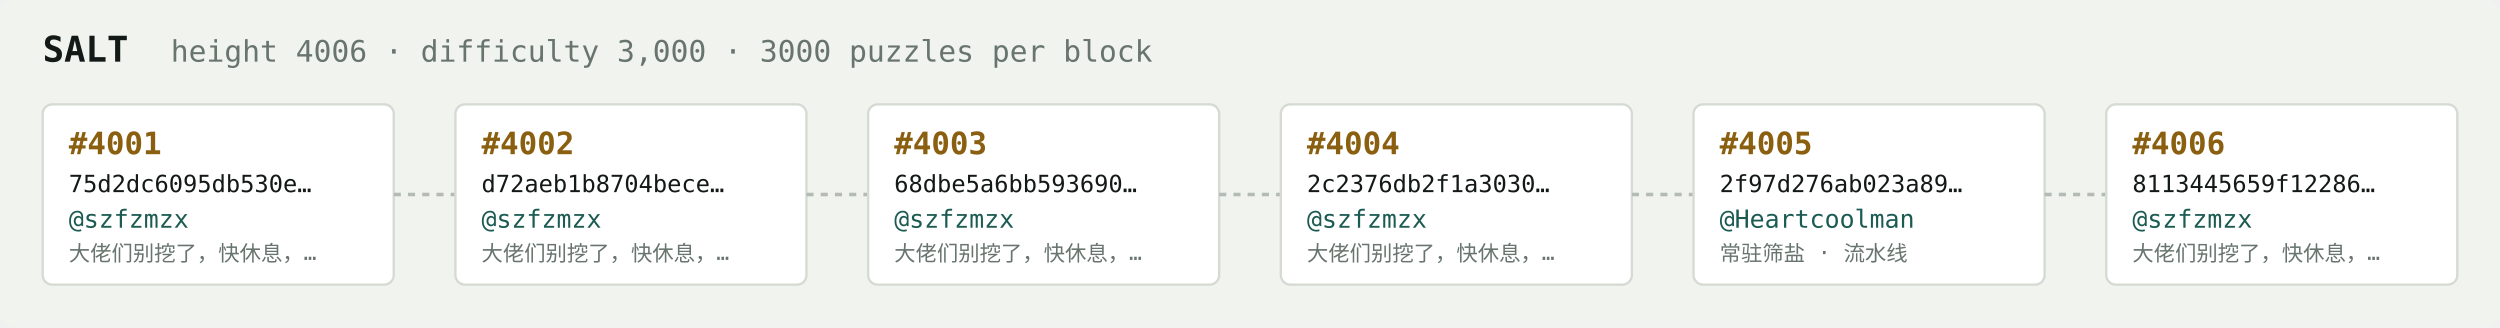
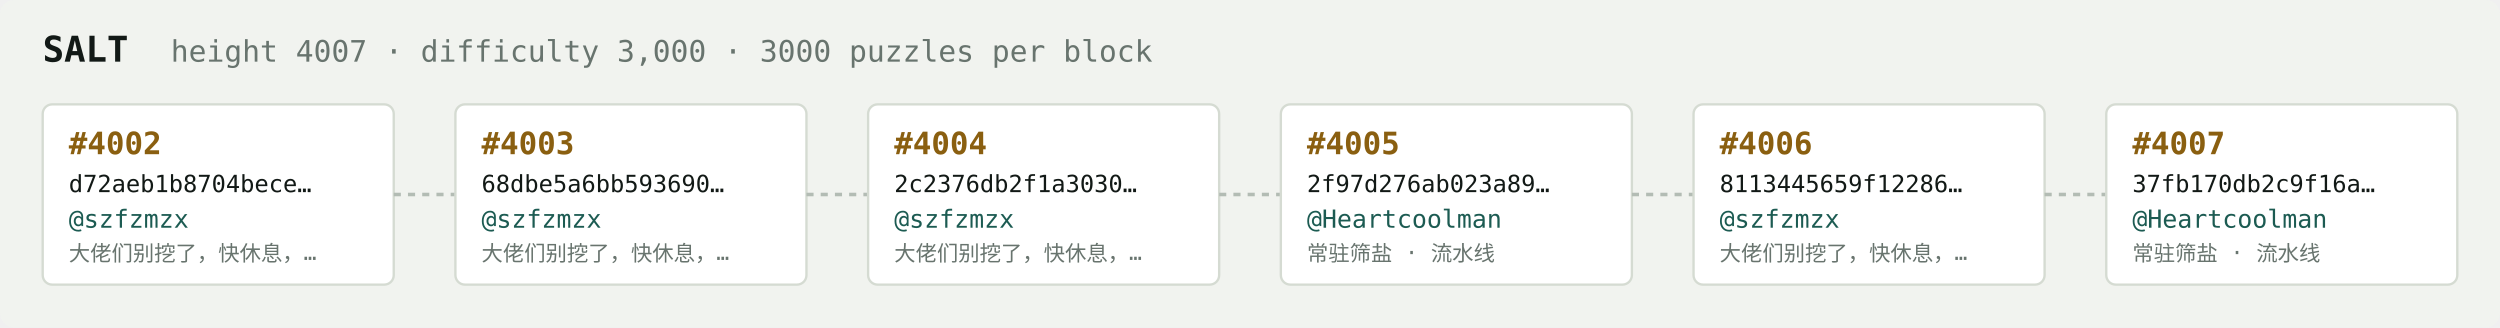
<svg xmlns="http://www.w3.org/2000/svg" width="1054" height="138" viewBox="0 0 1054 138" font-family="ui-monospace,SFMono-Regular,Menlo,monospace">
  <rect fill="#f1f3ef" width="1054" height="138" rx="6" />
  <text x="18" y="26" fill="#121916" font-size="15" font-weight="700">SALT</text>
-   <text x="72" y="26" fill="#68746e" font-size="12.5">height 4006 · difficulty 3,000 · 3000 puzzles per block</text>
+   <text x="72" y="26" fill="#68746e" font-size="12.5">height 4007 · difficulty 3,000 · 3000 puzzles per block</text>
  <rect x="18" y="44" width="148" height="76" rx="4" fill="#ffffff" stroke="#d5dbd2" stroke-width="1" />
-   <text x="29" y="65" fill="#8a5f10" font-size="13" font-weight="700">#4001</text>
-   <text x="29" y="81" fill="#121916" font-size="10">75d2dc6095db530e…</text>
+   <text x="29" y="65" fill="#8a5f10" font-size="13" font-weight="700">#4002</text>
+   <text x="29" y="81" fill="#121916" font-size="10">d72aeb1b8704bece…</text>
  <text x="29" y="96" fill="#1c5b52" font-size="10.5">@szfzmzx</text>
  <text x="29" y="110" fill="#68746e" font-size="9">大佬们别挖了，快休息，…</text>
  <line x1="166" y1="82.0" x2="192" y2="82.0" stroke="#b3bcb4" stroke-width="1.5" stroke-dasharray="3 3" />
  <rect x="192" y="44" width="148" height="76" rx="4" fill="#ffffff" stroke="#d5dbd2" stroke-width="1" />
-   <text x="203" y="65" fill="#8a5f10" font-size="13" font-weight="700">#4002</text>
-   <text x="203" y="81" fill="#121916" font-size="10">d72aeb1b8704bece…</text>
+   <text x="203" y="65" fill="#8a5f10" font-size="13" font-weight="700">#4003</text>
+   <text x="203" y="81" fill="#121916" font-size="10">68dbe5a6bb593690…</text>
  <text x="203" y="96" fill="#1c5b52" font-size="10.5">@szfzmzx</text>
  <text x="203" y="110" fill="#68746e" font-size="9">大佬们别挖了，快休息，…</text>
  <line x1="340" y1="82.0" x2="366" y2="82.0" stroke="#b3bcb4" stroke-width="1.5" stroke-dasharray="3 3" />
  <rect x="366" y="44" width="148" height="76" rx="4" fill="#ffffff" stroke="#d5dbd2" stroke-width="1" />
-   <text x="377" y="65" fill="#8a5f10" font-size="13" font-weight="700">#4003</text>
-   <text x="377" y="81" fill="#121916" font-size="10">68dbe5a6bb593690…</text>
+   <text x="377" y="65" fill="#8a5f10" font-size="13" font-weight="700">#4004</text>
+   <text x="377" y="81" fill="#121916" font-size="10">2c2376db2f1a3030…</text>
  <text x="377" y="96" fill="#1c5b52" font-size="10.5">@szfzmzx</text>
  <text x="377" y="110" fill="#68746e" font-size="9">大佬们别挖了，快休息，…</text>
  <line x1="514" y1="82.0" x2="540" y2="82.0" stroke="#b3bcb4" stroke-width="1.5" stroke-dasharray="3 3" />
  <rect x="540" y="44" width="148" height="76" rx="4" fill="#ffffff" stroke="#d5dbd2" stroke-width="1" />
-   <text x="551" y="65" fill="#8a5f10" font-size="13" font-weight="700">#4004</text>
-   <text x="551" y="81" fill="#121916" font-size="10">2c2376db2f1a3030…</text>
-   <text x="551" y="96" fill="#1c5b52" font-size="10.5">@szfzmzx</text>
-   <text x="551" y="110" fill="#68746e" font-size="9">大佬们别挖了，快休息，…</text>
+   <text x="551" y="65" fill="#8a5f10" font-size="13" font-weight="700">#4005</text>
+   <text x="551" y="81" fill="#121916" font-size="10">2f97d276ab023a89…</text>
+   <text x="551" y="96" fill="#1c5b52" font-size="10.5">@Heartcoolman</text>
+   <text x="551" y="110" fill="#68746e" font-size="9">常驻筛盐 · 流水线</text>
  <line x1="688" y1="82.0" x2="714" y2="82.0" stroke="#b3bcb4" stroke-width="1.5" stroke-dasharray="3 3" />
  <rect x="714" y="44" width="148" height="76" rx="4" fill="#ffffff" stroke="#d5dbd2" stroke-width="1" />
-   <text x="725" y="65" fill="#8a5f10" font-size="13" font-weight="700">#4005</text>
-   <text x="725" y="81" fill="#121916" font-size="10">2f97d276ab023a89…</text>
-   <text x="725" y="96" fill="#1c5b52" font-size="10.5">@Heartcoolman</text>
-   <text x="725" y="110" fill="#68746e" font-size="9">常驻筛盐 · 流水线</text>
+   <text x="725" y="65" fill="#8a5f10" font-size="13" font-weight="700">#4006</text>
+   <text x="725" y="81" fill="#121916" font-size="10">8113445659f12286…</text>
+   <text x="725" y="96" fill="#1c5b52" font-size="10.5">@szfzmzx</text>
+   <text x="725" y="110" fill="#68746e" font-size="9">大佬们别挖了，快休息，…</text>
  <line x1="862" y1="82.0" x2="888" y2="82.0" stroke="#b3bcb4" stroke-width="1.5" stroke-dasharray="3 3" />
  <rect x="888" y="44" width="148" height="76" rx="4" fill="#ffffff" stroke="#d5dbd2" stroke-width="1" />
-   <text x="899" y="65" fill="#8a5f10" font-size="13" font-weight="700">#4006</text>
-   <text x="899" y="81" fill="#121916" font-size="10">8113445659f12286…</text>
-   <text x="899" y="96" fill="#1c5b52" font-size="10.5">@szfzmzx</text>
-   <text x="899" y="110" fill="#68746e" font-size="9">大佬们别挖了，快休息，…</text>
+   <text x="899" y="65" fill="#8a5f10" font-size="13" font-weight="700">#4007</text>
+   <text x="899" y="81" fill="#121916" font-size="10">37fb170db2c9f16a…</text>
+   <text x="899" y="96" fill="#1c5b52" font-size="10.5">@Heartcoolman</text>
+   <text x="899" y="110" fill="#68746e" font-size="9">常驻筛盐 · 流水线</text>
</svg>
